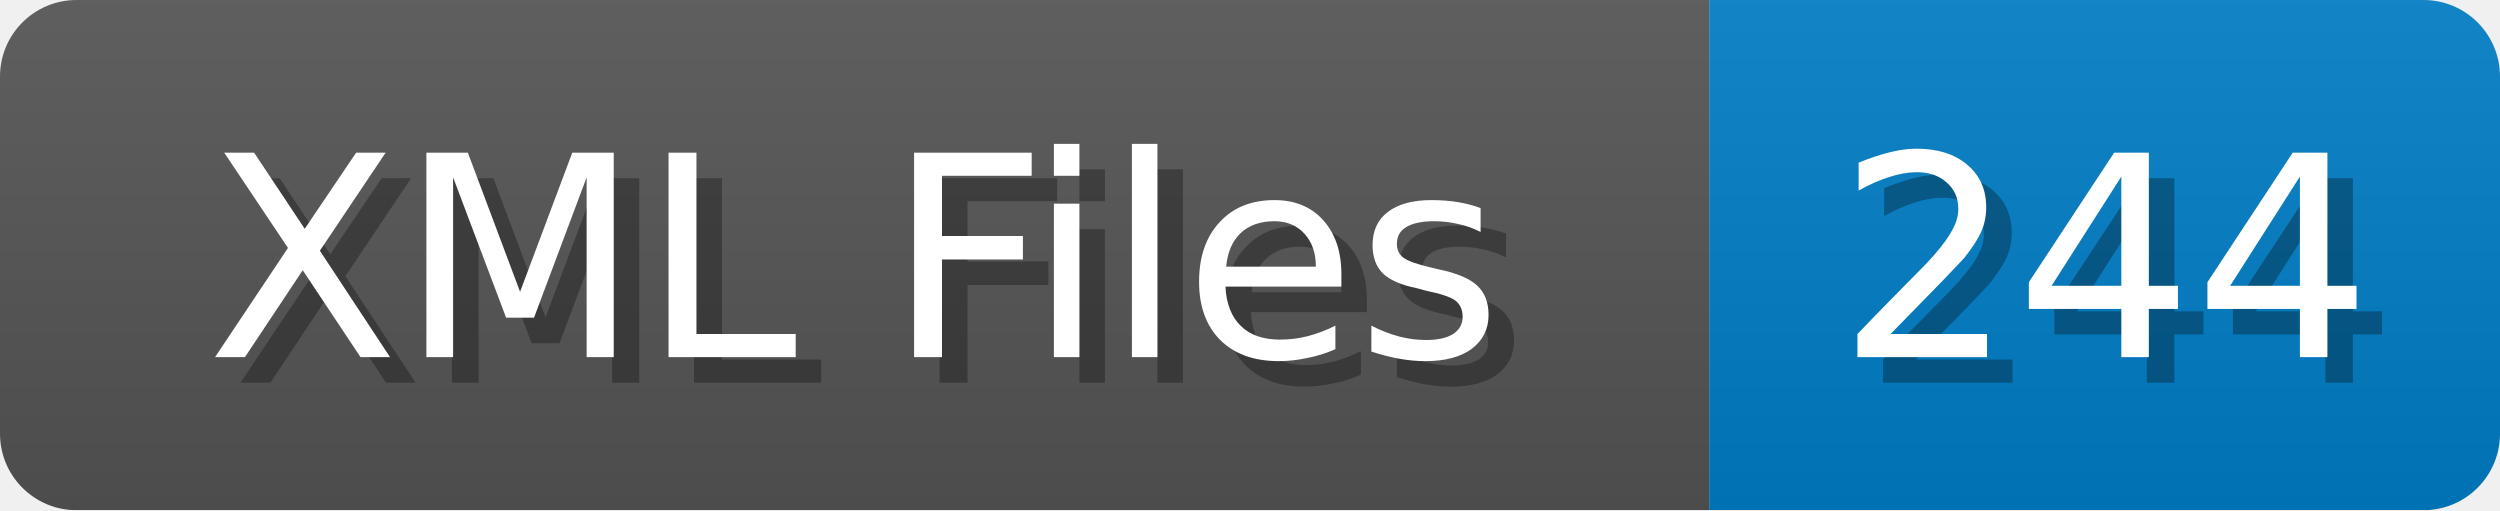
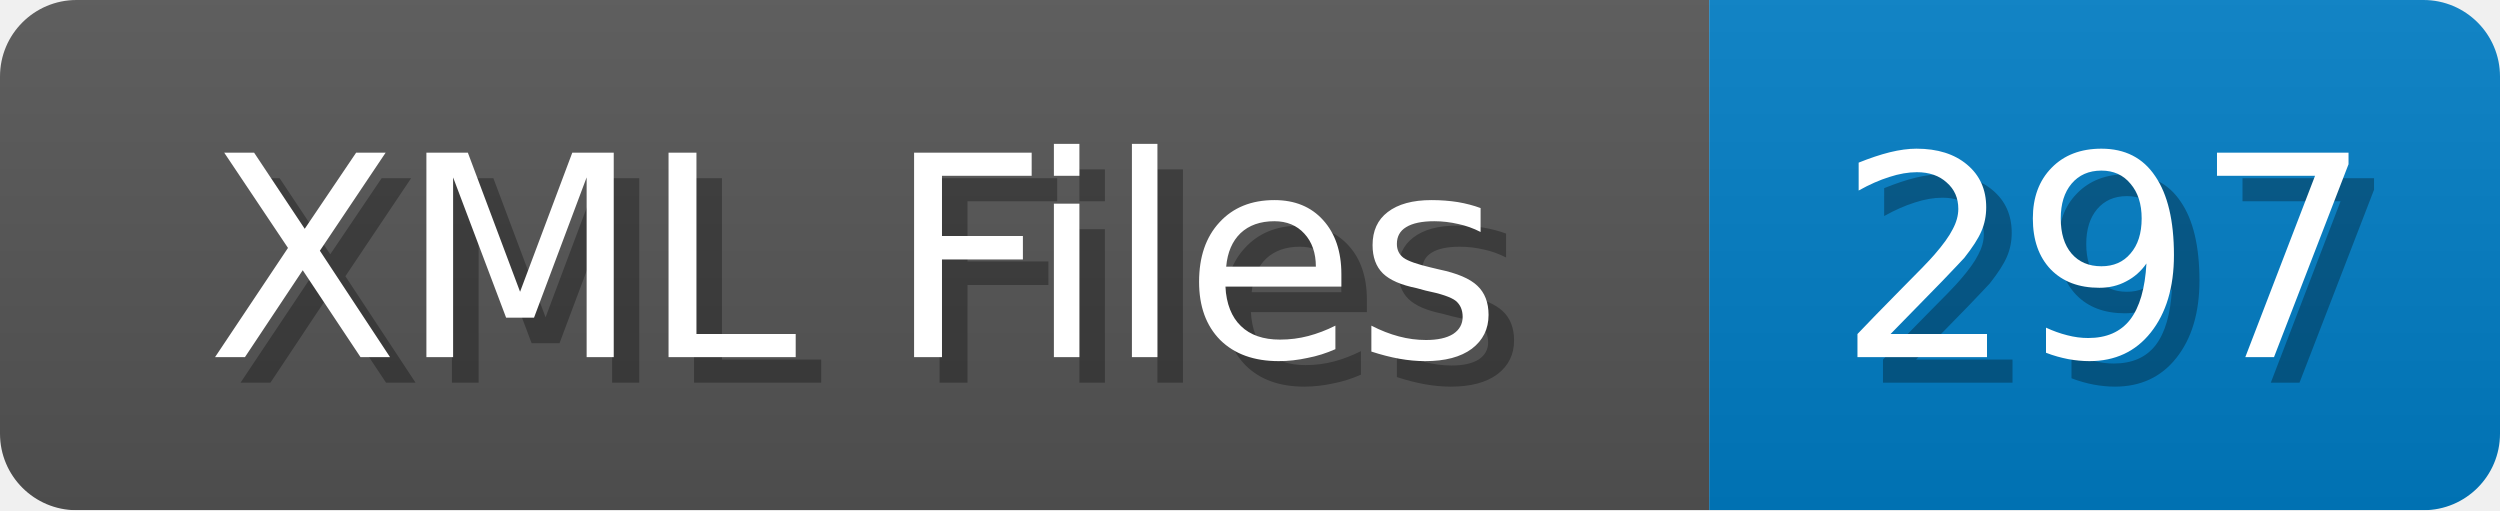
<svg xmlns="http://www.w3.org/2000/svg" width="98" height="20">
  <linearGradient id="b" x2="0" y2="100%">
    <stop offset="0" stop-color="#bbb" stop-opacity=".1" />
    <stop offset="1" stop-opacity=".1" />
  </linearGradient>
  <mask id="anybadge_1">
    <rect width="98" height="20" rx="3" fill="#fff" />
  </mask>
  <g mask="url(#anybadge_1)">
    <path fill="#555" d="M0 0h67v20H0z" />
    <path fill="#007ec6" d="M67 0h31v20H67z" />
    <path fill="url(#b)" d="M0 0h98v20H0z" />
  </g>
  <g fill="#fff" text-anchor="middle" font-family="DejaVu Sans,Verdana,Geneva,sans-serif" font-size="11">
    <text x="34.5" y="15" fill="#010101" fill-opacity=".3">XML Files</text>
    <text x="33.5" y="14">XML Files</text>
  </g>
  <g fill="#fff" text-anchor="middle" font-family="DejaVu Sans,Verdana,Geneva,sans-serif" font-size="11">
-     <text x="83.5" y="15" fill="#010101" fill-opacity=".3">244</text>
-     <text x="82.5" y="14">244</text>
+     <text x="83.5" y="15" fill="#010101" fill-opacity=".3">297</text>
+     <text x="82.5" y="14">297</text>
  </g>
</svg>
